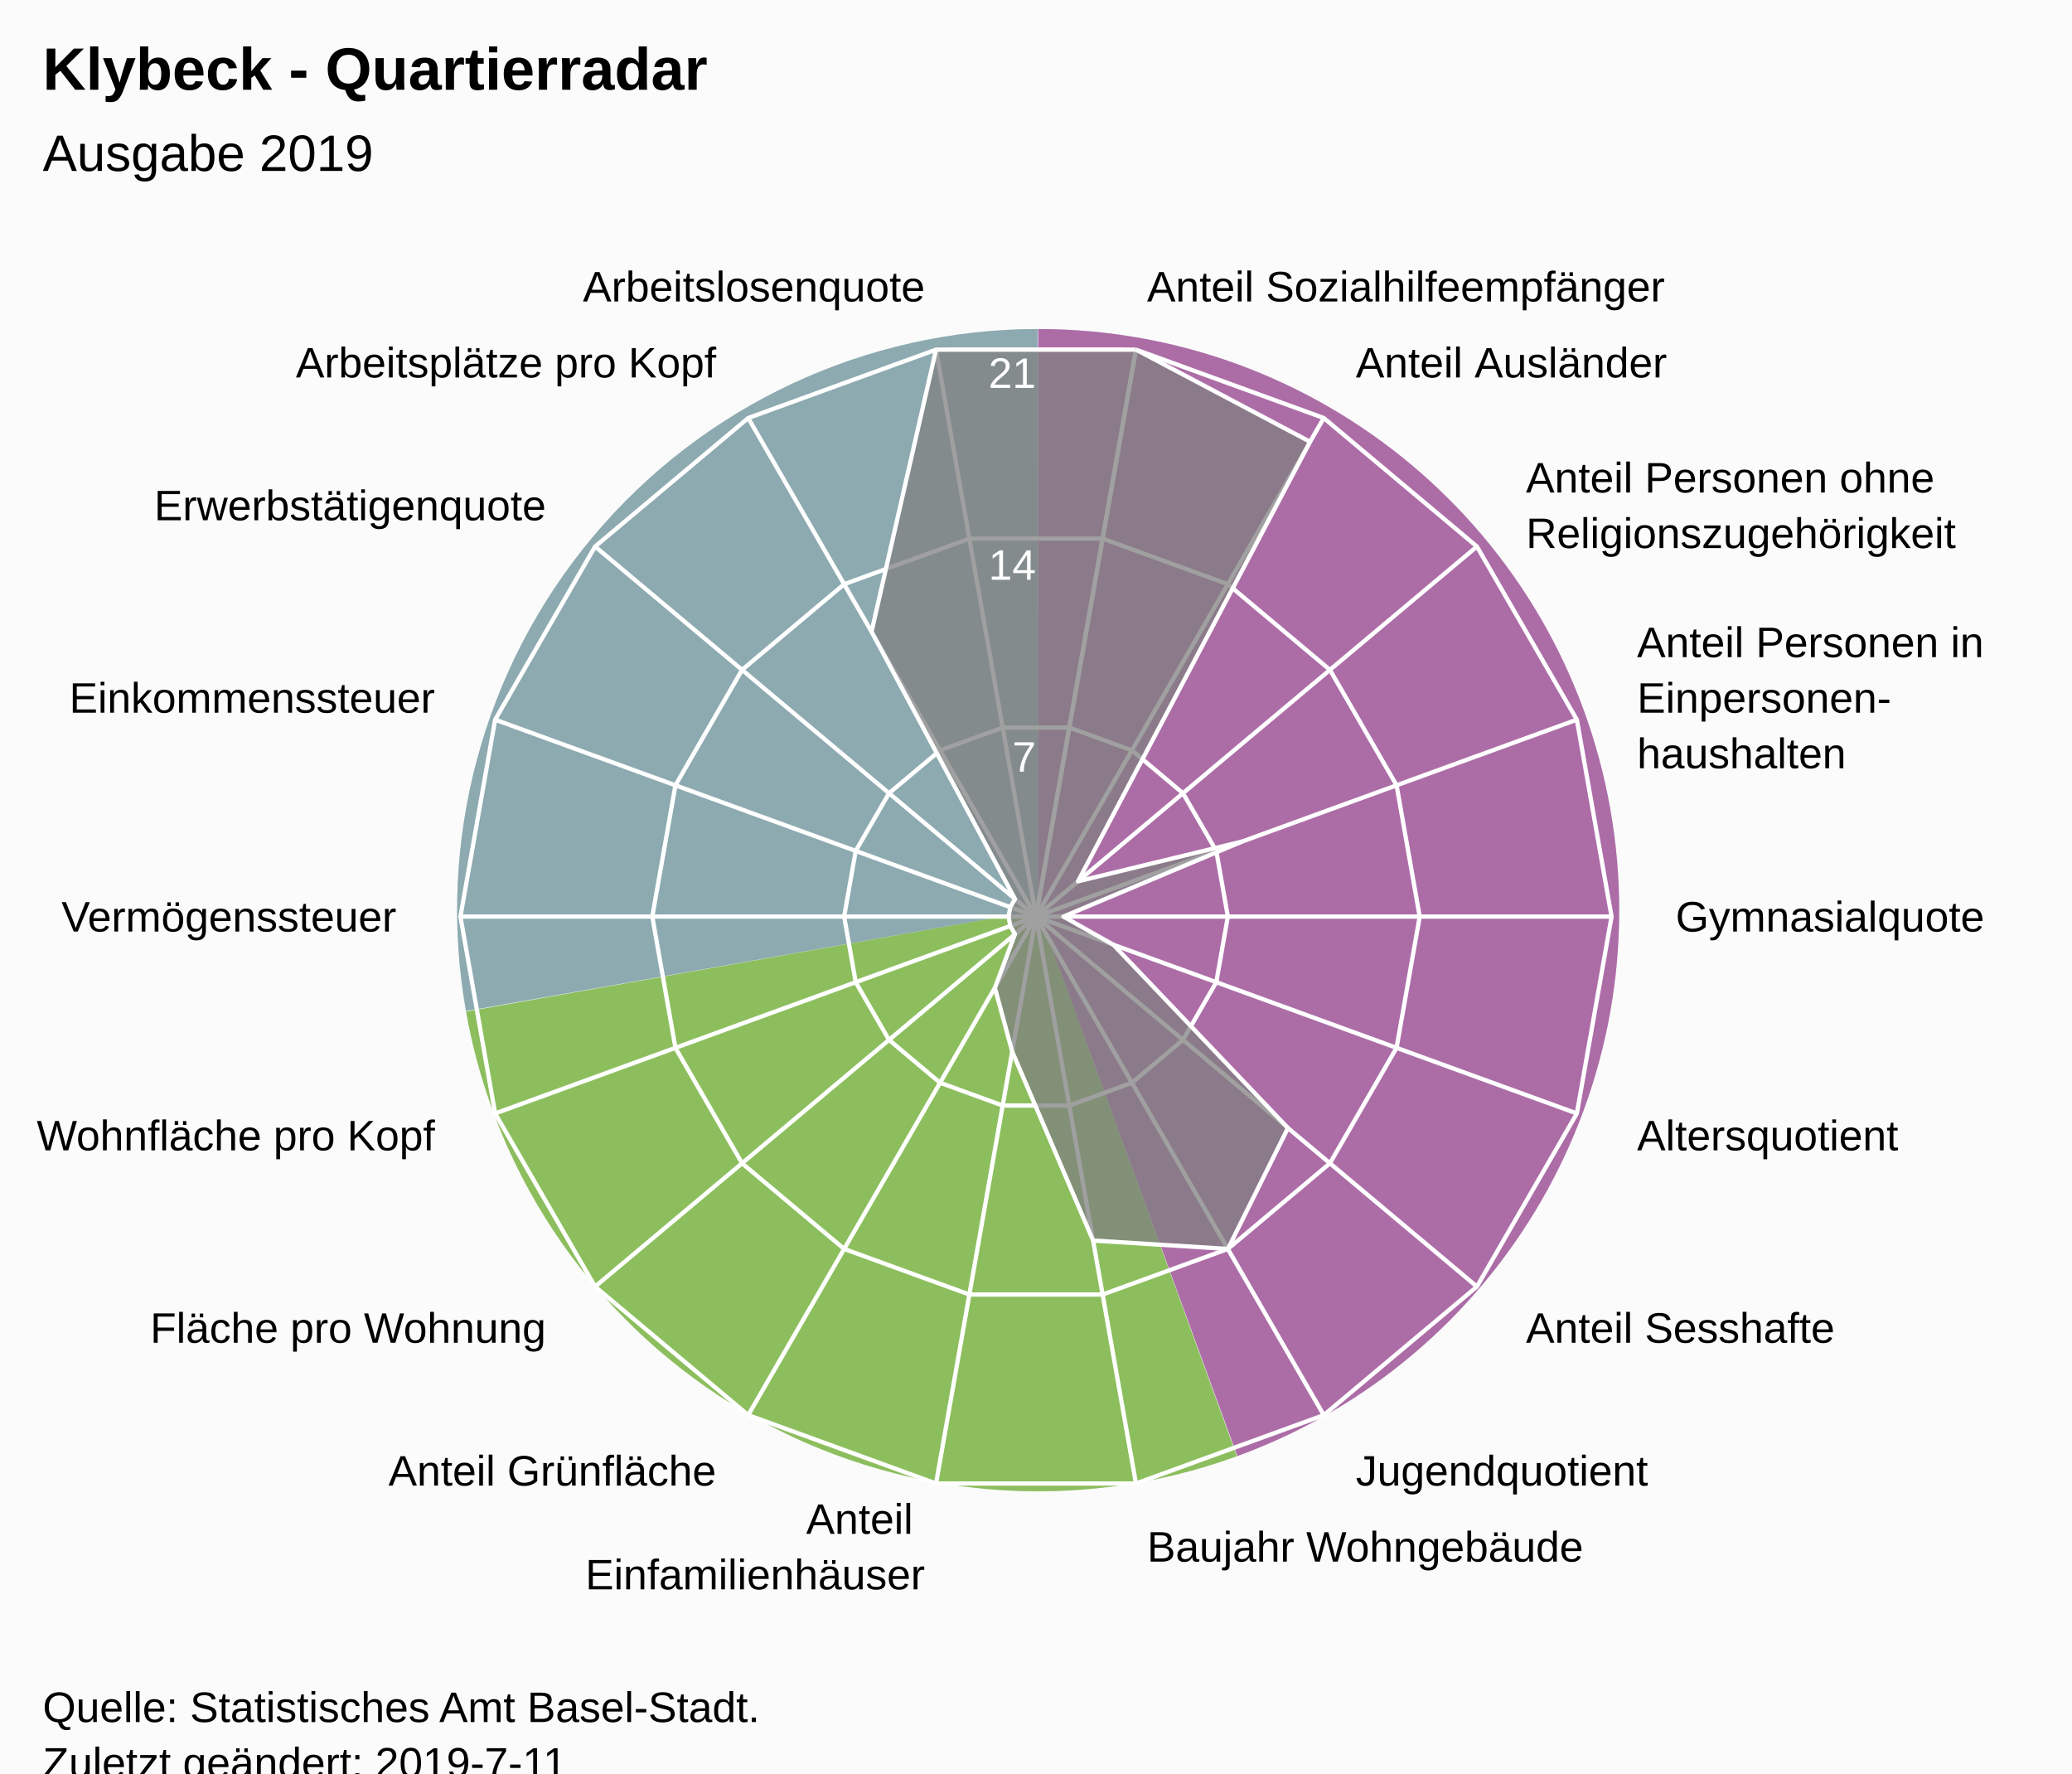
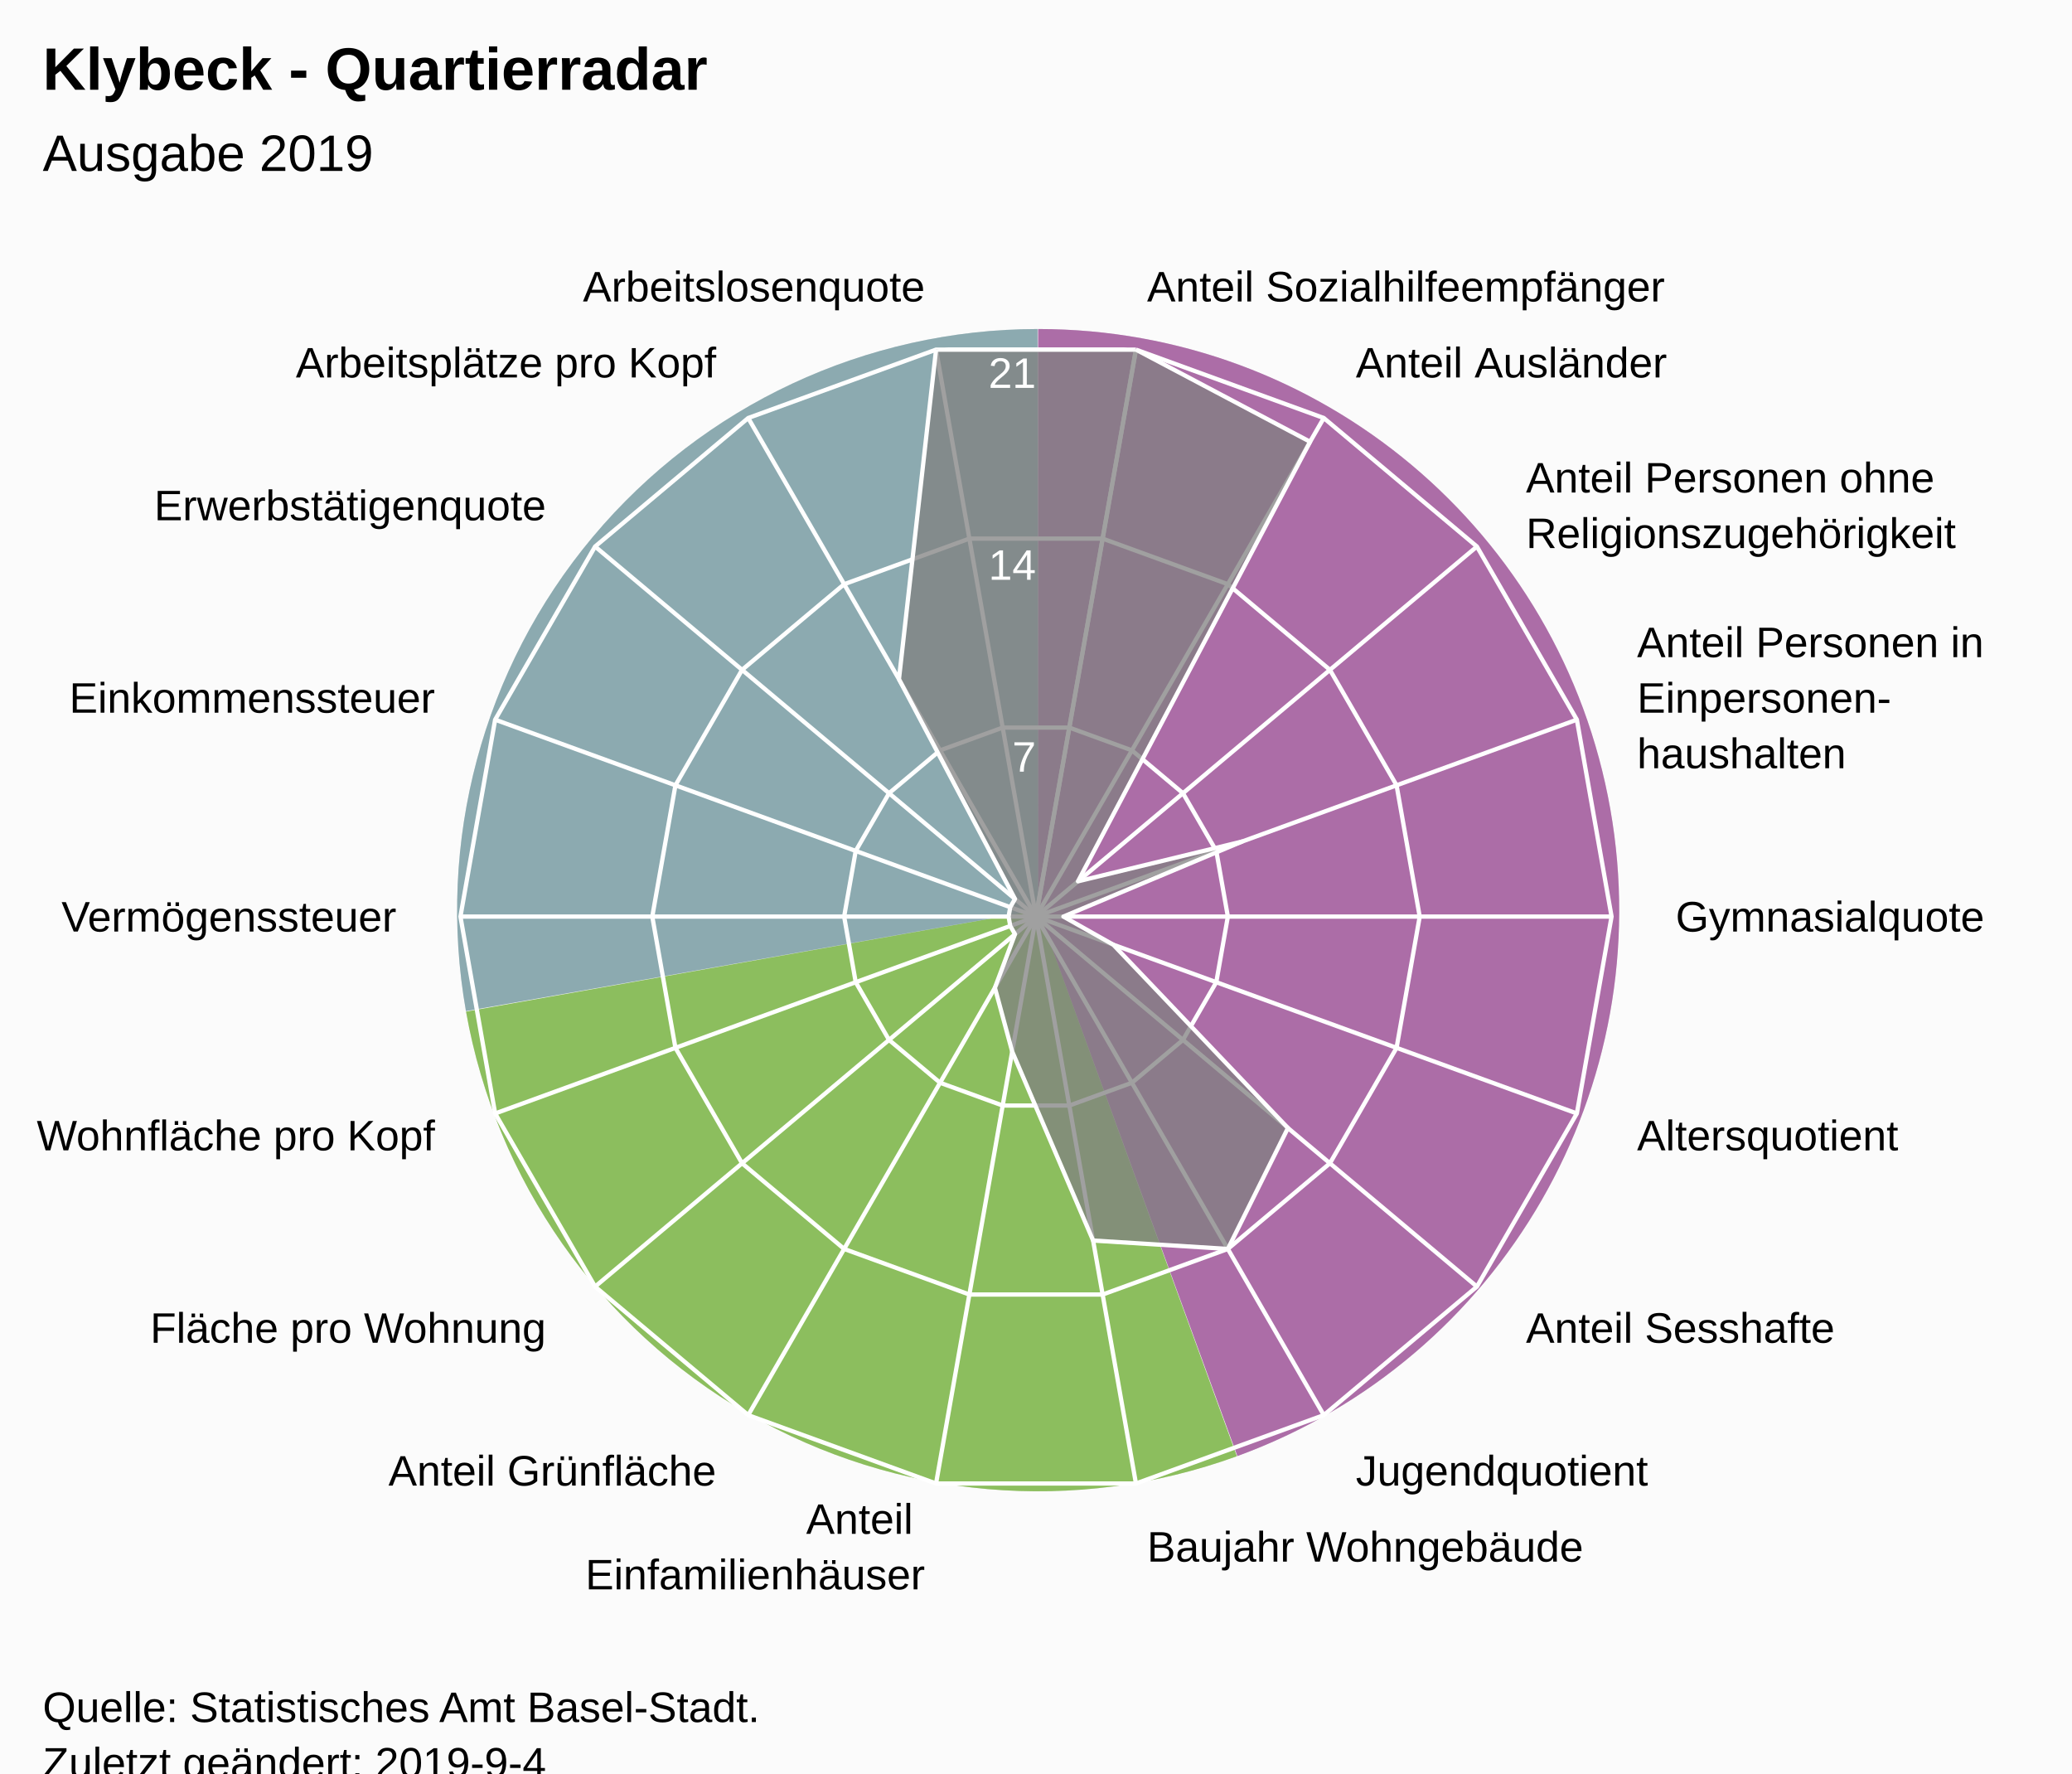
<svg xmlns="http://www.w3.org/2000/svg" version="1.1" class="highcharts-root" style="font-family:Arial;font-size:12px;" viewBox="0 0 485 415">
  <defs>
-     <clipPath id="highcharts-m4fqmbr-7">
+     <clipPath id="highcharts-bqqycvt-7">
      <rect x="0" y="0" width="465" height="317" fill="none" />
    </clipPath>
-     <clipPath id="highcharts-m4fqmbr-9">
+     <clipPath id="highcharts-bqqycvt-9">
      <circle cx="232.5" cy="158.5" r="134.725" />
    </clipPath>
  </defs>
  <rect fill="#fbfbfb" class="highcharts-background" x="0" y="0" width="485" height="428" rx="0" ry="0" />
  <rect fill="none" class="highcharts-plot-background" x="10" y="56" width="465" height="317" />
  <path fill="#923F8D" d="M 243 77 A 136 136 0 0 1 289.643 340.752 L 243 213 A 0 0 0 0 0 243 213 Z" fill-opacity="0.5" />
  <path fill="#68AB2B" d="M 289.515 340.798 A 136 136 0 0 1 109.09 236.75 L 243 213 A 0 0 0 0 0 243 213 Z" fill-opacity="0.5" />
  <path fill="#689199" d="M 109.066 236.616 A 136 136 0 0 1 242.864 77 L 243 213 A 0 0 0 0 0 243 213 Z" fill-opacity="0.5" />
  <path fill="#923F8D" d="M 243 77 A 136 136 0 0 1 289.643 340.752 L 243 213 A 0 0 0 0 0 243 213 Z" fill-opacity="0.5" />
  <path fill="#68AB2B" d="M 289.515 340.798 A 136 136 0 0 1 109.09 236.75 L 243 213 A 0 0 0 0 0 243 213 Z" fill-opacity="0.5" />
  <path fill="#689199" d="M 109.066 236.616 A 136 136 0 0 1 242.864 77 L 243 213 A 0 0 0 0 0 243 213 Z" fill-opacity="0.5" />
  <g class="highcharts-pane-group" data-z-index="0" />
  <g class="highcharts-grid highcharts-xaxis-grid " data-z-index="1">
    <path fill="none" stroke="white" stroke-width="1" data-z-index="1" class="highcharts-grid-line" d="M 242.5 214.5 L 265.895 81.822" opacity="1" />
    <path fill="none" stroke="white" stroke-width="1" data-z-index="1" class="highcharts-grid-line" d="M 242.5 214.5 L 309.862 97.825" opacity="1" />
    <path fill="none" stroke="white" stroke-width="1" data-z-index="1" class="highcharts-grid-line" d="M 242.5 214.5 L 345.705 127.9" opacity="1" />
    <path fill="none" stroke="white" stroke-width="1" data-z-index="1" class="highcharts-grid-line" d="M 242.5 214.5 L 369.1 168.421" opacity="1" />
    <path fill="none" stroke="white" stroke-width="1" data-z-index="1" class="highcharts-grid-line" d="M 242.5 214.5 L 377.225 214.5" opacity="1" />
    <path fill="none" stroke="white" stroke-width="1" data-z-index="1" class="highcharts-grid-line" d="M 242.5 214.5 L 369.1 260.579" opacity="1" />
    <path fill="none" stroke="white" stroke-width="1" data-z-index="1" class="highcharts-grid-line" d="M 242.5 214.5 L 345.705 301.1" opacity="1" />
    <path fill="none" stroke="white" stroke-width="1" data-z-index="1" class="highcharts-grid-line" d="M 242.5 214.5 L 309.863 331.175" opacity="1" />
    <path fill="none" stroke="white" stroke-width="1" data-z-index="1" class="highcharts-grid-line" d="M 242.5 214.5 L 265.895 347.178" opacity="1" />
    <path fill="none" stroke="white" stroke-width="1" data-z-index="1" class="highcharts-grid-line" d="M 242.5 214.5 L 219.105 347.178" opacity="1" />
    <path fill="none" stroke="white" stroke-width="1" data-z-index="1" class="highcharts-grid-line" d="M 242.5 214.5 L 175.138 331.175" opacity="1" />
    <path fill="none" stroke="white" stroke-width="1" data-z-index="1" class="highcharts-grid-line" d="M 242.5 214.5 L 139.295 301.1" opacity="1" />
    <path fill="none" stroke="white" stroke-width="1" data-z-index="1" class="highcharts-grid-line" d="M 242.5 214.5 L 115.9 260.579" opacity="1" />
    <path fill="none" stroke="white" stroke-width="1" data-z-index="1" class="highcharts-grid-line" d="M 242.5 214.5 L 107.775 214.5" opacity="1" />
    <path fill="none" stroke="white" stroke-width="1" data-z-index="1" class="highcharts-grid-line" d="M 242.5 214.5 L 115.9 168.421" opacity="1" />
    <path fill="none" stroke="white" stroke-width="1" data-z-index="1" class="highcharts-grid-line" d="M 242.5 214.5 L 139.295 127.9" opacity="1" />
    <path fill="none" stroke="white" stroke-width="1" data-z-index="1" class="highcharts-grid-line" d="M 242.5 214.5 L 175.137 97.825" opacity="1" />
    <path fill="none" stroke="white" stroke-width="1" data-z-index="1" class="highcharts-grid-line" d="M 242.5 214.5 L 219.105 81.822" opacity="1" />
    <path fill="none" stroke="white" stroke-width="1" data-z-index="1" class="highcharts-grid-line" d="M 242.5 214.5 L 265.895 81.822" opacity="1" />
  </g>
  <g class="highcharts-grid highcharts-yaxis-grid " data-z-index="1">
    <path fill="none" stroke="white" stroke-width="1" data-z-index="1" class="highcharts-grid-line" d="M 242.5 214.5 L 242.5 214.5 L 242.5 214.5 L 242.5 214.5 L 242.5 214.5 L 242.5 214.5 L 242.5 214.5 L 242.5 214.5 L 242.5 214.5 L 242.5 214.5 L 242.5 214.5 L 242.5 214.5 L 242.5 214.5 L 242.5 214.5 L 242.5 214.5 L 242.5 214.5 L 242.5 214.5 L 242.5 214.5 L 242.5 214.5 L 242.5 214.5" opacity="1" />
    <path fill="none" stroke="white" stroke-width="1" data-z-index="1" class="highcharts-grid-line" d="M 250.298 170.274 L 250.298 170.274 L 234.702 170.274 L 220.046 175.608 L 208.098 185.633 L 200.3 199.14 L 197.592 214.5 L 200.3 229.86 L 208.098 243.367 L 220.046 253.392 L 234.702 258.726 L 250.298 258.726 L 264.954 253.392 L 276.902 243.367 L 284.7 229.86 L 287.408 214.5 L 284.7 199.14 L 276.902 185.633 L 264.954 175.608 L 250.298 170.274" opacity="1" />
    <path fill="none" stroke="white" stroke-width="1" data-z-index="1" class="highcharts-grid-line" d="M 258.097 126.048 L 258.097 126.048 L 226.903 126.048 L 197.592 136.716 L 173.696 156.767 L 158.1 183.781 L 152.683 214.5 L 158.1 245.219 L 173.696 272.233 L 197.592 292.284 L 226.903 302.952 L 258.097 302.952 L 287.408 292.284 L 311.304 272.233 L 326.9 245.219 L 332.317 214.5 L 326.9 183.781 L 311.304 156.767 L 287.408 136.716 L 258.097 126.048" opacity="1" />
    <path fill="none" stroke="white" stroke-width="1" data-z-index="1" class="highcharts-grid-line" d="M 265.895 81.822 L 265.895 81.822 L 219.105 81.822 L 175.137 97.825 L 139.295 127.9 L 115.9 168.421 L 107.775 214.5 L 115.9 260.579 L 139.295 301.1 L 175.138 331.175 L 219.105 347.178 L 265.895 347.178 L 309.863 331.175 L 345.705 301.1 L 369.1 260.579 L 377.225 214.5 L 369.1 168.421 L 345.705 127.9 L 309.862 97.825 L 265.895 81.822" opacity="1" />
  </g>
  <rect fill="none" class="highcharts-plot-border" data-z-index="1" x="10" y="56" width="465" height="317" />
  <g class="highcharts-axis highcharts-xaxis " data-z-index="2">
    <path fill="none" class="highcharts-axis-line" data-z-index="7" d="M 242.5 79.775 A 134.725 134.725 0 1 1 242.365 79.775 M 242.5 214.5 A 0 0 0 1 0 242.5 214.5 " />
  </g>
  <g class="highcharts-axis highcharts-yaxis " data-z-index="2">
    <path fill="none" class="highcharts-axis-line" data-z-index="7" d="M 242.5 214.5 L 242.5 79.775" />
  </g>
  <g class="highcharts-series-group" data-z-index="3">
-     <g data-z-index="0.1" class="highcharts-series highcharts-series-0 highcharts-area-series " transform="translate(10,56) scale(1 1)" clip-path="url(#highcharts-m4fqmbr-9)">
-       <path fill="rgb(128,128,128)" fill-opacity="0.75" d="M 255.895 25.822 L 296.655 47.381 L 242.329 150.252 L 280.729 140.946 L 238.915 158.5 L 250.586 165.083 L 291.474 207.985 L 277.408 236.284 L 245.868 234.316 L 226.93 190.09 L 222.877 175.168 L 227.585 162.624 L 226.471 160.694 L 226.085 158.5 L 226.471 156.306 L 227.585 154.376 L 194.007 91.828 L 209.105 25.822 L 255.895 25.822 L 232.5 158.5 L 232.5 158.5 L 232.5 158.5 L 232.5 158.5 L 232.5 158.5 L 232.5 158.5 L 232.5 158.5 L 232.5 158.5 L 232.5 158.5 L 232.5 158.5 L 232.5 158.5 L 232.5 158.5 L 232.5 158.5 L 232.5 158.5 L 232.5 158.5 L 232.5 158.5 L 232.5 158.5 L 232.5 158.5 L 232.5 158.5" class="highcharts-area" data-z-index="0" />
-       <path fill="none" d="M 255.895 25.822 L 296.655 47.381 L 242.329 150.252 L 280.729 140.946 L 238.915 158.5 L 250.586 165.083 L 291.474 207.985 L 277.408 236.284 L 245.868 234.316 L 226.93 190.09 L 222.877 175.168 L 227.585 162.624 L 226.471 160.694 L 226.085 158.5 L 226.471 156.306 L 227.585 154.376 L 194.007 91.828 L 209.105 25.822 L 255.895 25.822" class="highcharts-graph" data-z-index="1" stroke="white" stroke-width="1" stroke-linejoin="round" stroke-linecap="round" />
+     <g data-z-index="0.1" class="highcharts-series highcharts-series-0 highcharts-area-series " transform="translate(10,56) scale(1 1)" clip-path="url(#highcharts-bqqycvt-9)">
+       <path fill="rgb(128,128,128)" fill-opacity="0.75" d="M 255.895 25.822 L 296.655 47.381 L 242.329 150.252 L 280.729 140.946 L 238.915 158.5 L 250.586 165.083 L 291.474 207.985 L 277.408 236.284 L 245.868 234.316 L 226.93 190.09 L 222.877 175.168 L 227.585 162.624 L 226.471 160.694 L 226.085 158.5 L 226.471 156.306 L 227.585 154.376 L 200.423 102.94 L 209.105 25.822 L 255.895 25.822 L 232.5 158.5 L 232.5 158.5 L 232.5 158.5 L 232.5 158.5 L 232.5 158.5 L 232.5 158.5 L 232.5 158.5 L 232.5 158.5 L 232.5 158.5 L 232.5 158.5 L 232.5 158.5 L 232.5 158.5 L 232.5 158.5 L 232.5 158.5 L 232.5 158.5 L 232.5 158.5 L 232.5 158.5 L 232.5 158.5 L 232.5 158.5" class="highcharts-area" data-z-index="0" />
+       <path fill="none" d="M 255.895 25.822 L 296.655 47.381 L 242.329 150.252 L 280.729 140.946 L 238.915 158.5 L 250.586 165.083 L 291.474 207.985 L 277.408 236.284 L 245.868 234.316 L 226.93 190.09 L 222.877 175.168 L 227.585 162.624 L 226.471 160.694 L 226.085 158.5 L 226.471 156.306 L 227.585 154.376 L 200.423 102.94 L 209.105 25.822 L 255.895 25.822" class="highcharts-graph" data-z-index="1" stroke="white" stroke-width="1" stroke-linejoin="round" stroke-linecap="round" />
    </g>
    <g data-z-index="0.1" class="highcharts-markers highcharts-series-0 highcharts-area-series " transform="translate(10,56) scale(1 1)" clip-path="none" />
  </g>
  <text x="10" text-anchor="start" class="highcharts-title" data-z-index="4" style="color:#000000;font-size:14px;font-weight:bold;font-family:Arial;fill:#000000;" y="21">
    <tspan>Klybeck - Quartierradar</tspan>
  </text>
  <text x="10" text-anchor="start" class="highcharts-subtitle" data-z-index="4" style="color:#000000;font-size:12px;font-weight:normal;font-family:Arial;fill:#000000;" y="40">
    <tspan>Ausgabe 2019</tspan>
  </text>
  <g class="highcharts-axis-labels highcharts-xaxis-labels " data-z-index="7">
    <text x="268.499" style="color:#000000;cursor:default;font-size:10px;fill:#000000;" transform="translate(0,0)" text-anchor="start" y="70.55" opacity="1">
      <tspan>Anteil Sozialhilfeempfänger</tspan>
    </text>
    <text x="317.362" style="color:#000000;cursor:default;font-size:10px;fill:#000000;" transform="translate(0,0)" text-anchor="start" y="88.334" opacity="1">
      <tspan>Anteil Ausländer</tspan>
    </text>
    <text x="357.196" style="color:#000000;cursor:default;font-size:10px;fill:#000000;" transform="translate(0,0)" text-anchor="start" y="115.259" opacity="1">
      <tspan>Anteil Personen ohne</tspan>
      <tspan dy="13" x="357.196">Religionszugehörigkeit</tspan>
    </text>
    <text x="383.195" style="color:#000000;cursor:default;font-size:10px;fill:#000000;" transform="translate(0,0)" text-anchor="start" y="153.791" opacity="1">
      <tspan>Anteil Personen in</tspan>
      <tspan dy="13" x="383.195">Einpersonen-</tspan>
      <tspan dy="13" x="383.195">haushalten</tspan>
    </text>
    <text x="392.225" style="color:#000000;cursor:default;font-size:10px;fill:#000000;" transform="translate(0,0)" text-anchor="start" y="218" opacity="1">
      <tspan>Gymnasialquote</tspan>
    </text>
    <text x="383.195" style="color:#000000;cursor:default;font-size:10px;fill:#000000;" transform="translate(0,0)" text-anchor="start" y="269.209" opacity="1">
      <tspan>Altersquotient</tspan>
    </text>
    <text x="357.196" style="color:#000000;cursor:default;font-size:10px;fill:#000000;" transform="translate(0,0)" text-anchor="start" y="314.241" opacity="1">
      <tspan>Anteil Sesshafte</tspan>
    </text>
    <text x="317.363" style="color:#000000;cursor:default;font-size:10px;fill:#000000;" transform="translate(0,0)" text-anchor="start" y="347.666" opacity="1">
      <tspan>Jugendquotient</tspan>
    </text>
    <text x="268.499" style="color:#000000;cursor:default;font-size:10px;fill:#000000;" transform="translate(0,0)" text-anchor="start" y="365.45" opacity="1">
      <tspan>Baujahr Wohngebäude</tspan>
    </text>
    <text x="216.501" style="color:#000000;cursor:default;font-size:10px;fill:#000000;" transform="translate(0,0)" text-anchor="end" y="358.95" opacity="1">
      <tspan>Anteil</tspan>
      <tspan dy="13" x="216.501">Einfamilienhäuser</tspan>
    </text>
    <text x="167.638" style="color:#000000;cursor:default;font-size:10px;fill:#000000;" transform="translate(0,0)" text-anchor="end" y="347.666" opacity="1">
      <tspan>Anteil Grünfläche</tspan>
    </text>
    <text x="127.804" style="color:#000000;cursor:default;font-size:10px;fill:#000000;" transform="translate(0,0)" text-anchor="end" y="314.241" opacity="1">
      <tspan>Fläche pro Wohnung</tspan>
    </text>
    <text x="101.805" style="color:#000000;cursor:default;font-size:10px;fill:#000000;" transform="translate(0,0)" text-anchor="end" y="269.209" opacity="1">
      <tspan>Wohnfläche pro Kopf</tspan>
    </text>
    <text x="92.775" style="color:#000000;cursor:default;font-size:10px;fill:#000000;" transform="translate(0,0)" text-anchor="end" y="218" opacity="1">
      <tspan>Vermögenssteuer</tspan>
    </text>
    <text x="101.805" style="color:#000000;cursor:default;font-size:10px;fill:#000000;" transform="translate(0,0)" text-anchor="end" y="166.791" opacity="1">
      <tspan>Einkommenssteuer</tspan>
    </text>
    <text x="127.804" style="color:#000000;cursor:default;font-size:10px;fill:#000000;" transform="translate(0,0)" text-anchor="end" y="121.759" opacity="1">
      <tspan>Erwerbstätigenquote</tspan>
    </text>
    <text x="167.637" style="color:#000000;cursor:default;font-size:10px;fill:#000000;" transform="translate(0,0)" text-anchor="end" y="88.334" opacity="1">
      <tspan>Arbeitsplätze pro Kopf</tspan>
    </text>
    <text x="216.501" style="color:#000000;cursor:default;font-size:10px;fill:#000000;" transform="translate(0,0)" text-anchor="end" y="70.55" opacity="1">
      <tspan>Arbeitslosenquote</tspan>
    </text>
    <text x="0" style="color:#000000;cursor:default;font-size:10px;fill:#000000;" transform="translate(0,0)" text-anchor="middle" y="-9999">18</text>
  </g>
  <g class="highcharts-axis-labels highcharts-yaxis-labels " data-z-index="7">
    <text x="0" style="color:white;cursor:default;font-size:10px;fill:white;" text-anchor="end" transform="translate(0,0)" y="-9999">0</text>
    <text x="242.5" style="color:white;cursor:default;font-size:10px;fill:white;" text-anchor="end" transform="translate(0,0)" y="180.592" opacity="1">7</text>
    <text x="242.5" style="color:white;cursor:default;font-size:10px;fill:white;" text-anchor="end" transform="translate(0,0)" y="135.683" opacity="1">14</text>
    <text x="242.5" style="color:white;cursor:default;font-size:10px;fill:white;" text-anchor="end" transform="translate(0,0)" y="90.775" opacity="1">21</text>
  </g>
  <text x="10" class="highcharts-credits" text-anchor="start" data-z-index="8" style="cursor:default;color:#000000;font-size:10px;fill:#000000;" y="403">
    <tspan>Quelle: Statistisches Amt Basel-Stadt.</tspan>
-     <tspan x="10" dy="13">Zuletzt geändert: 2019-7-11</tspan>
+     <tspan x="10" dy="13">Zuletzt geändert: 2019-9-4</tspan>
  </text>
</svg>
